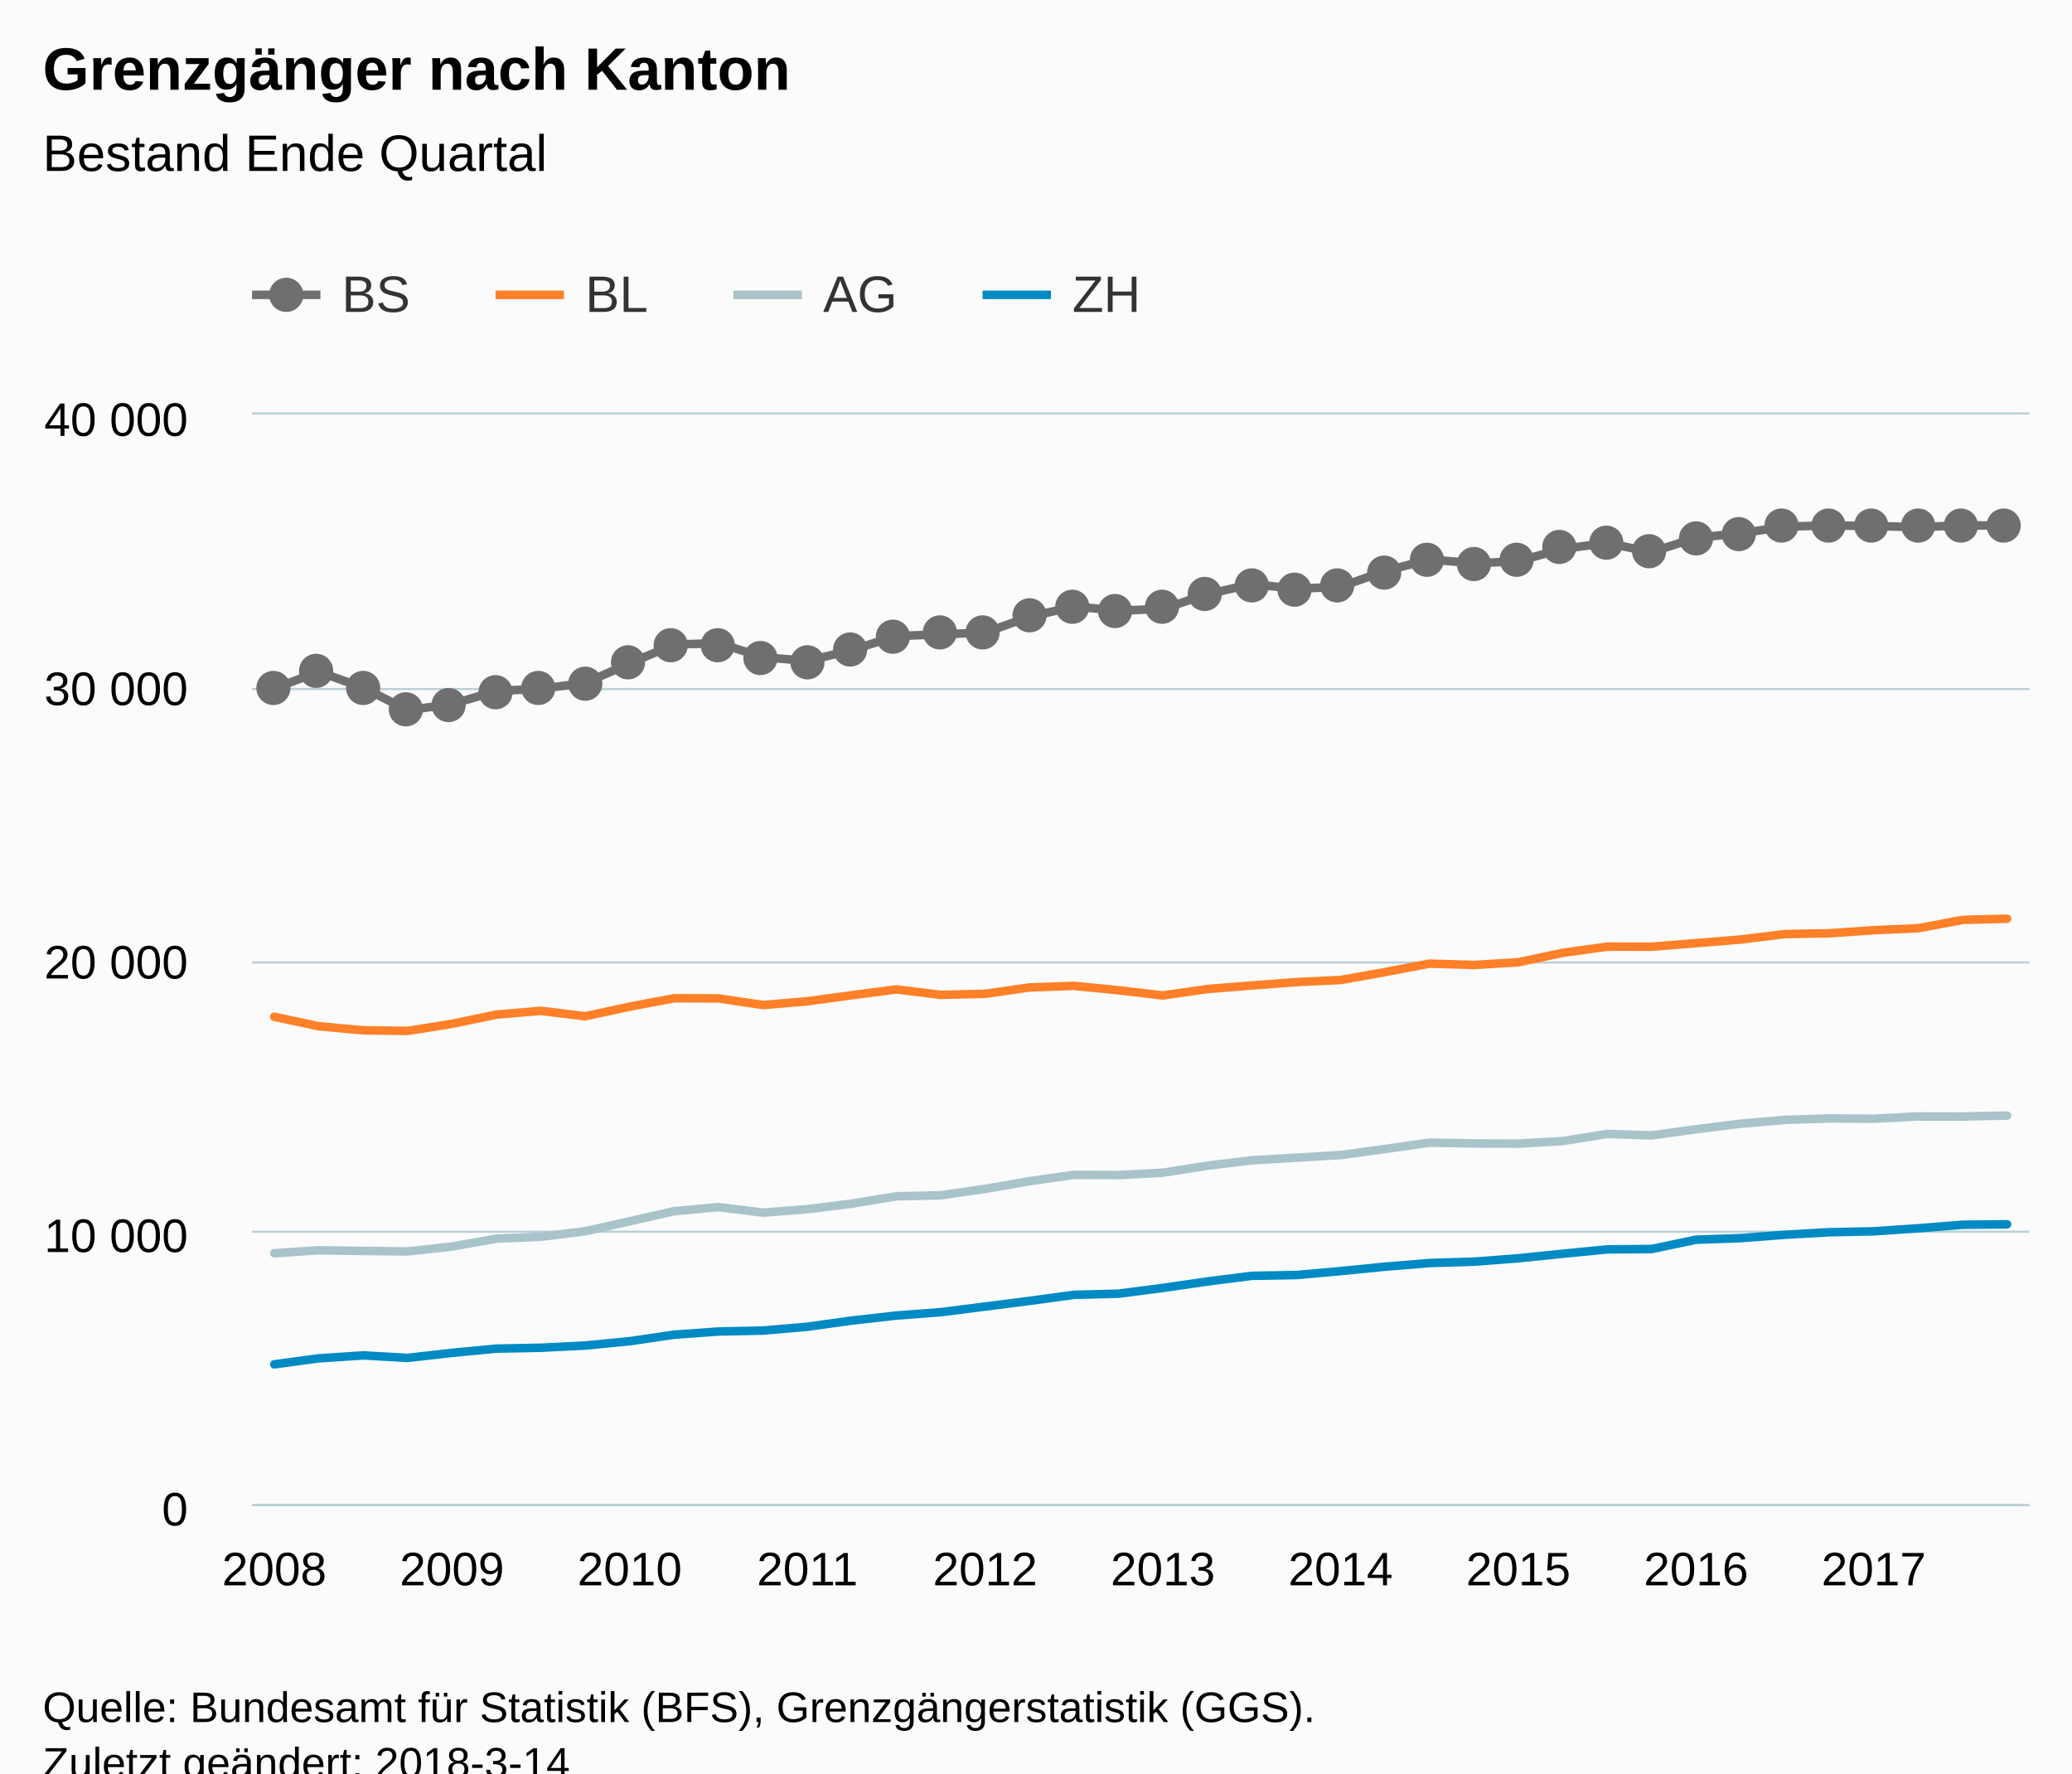
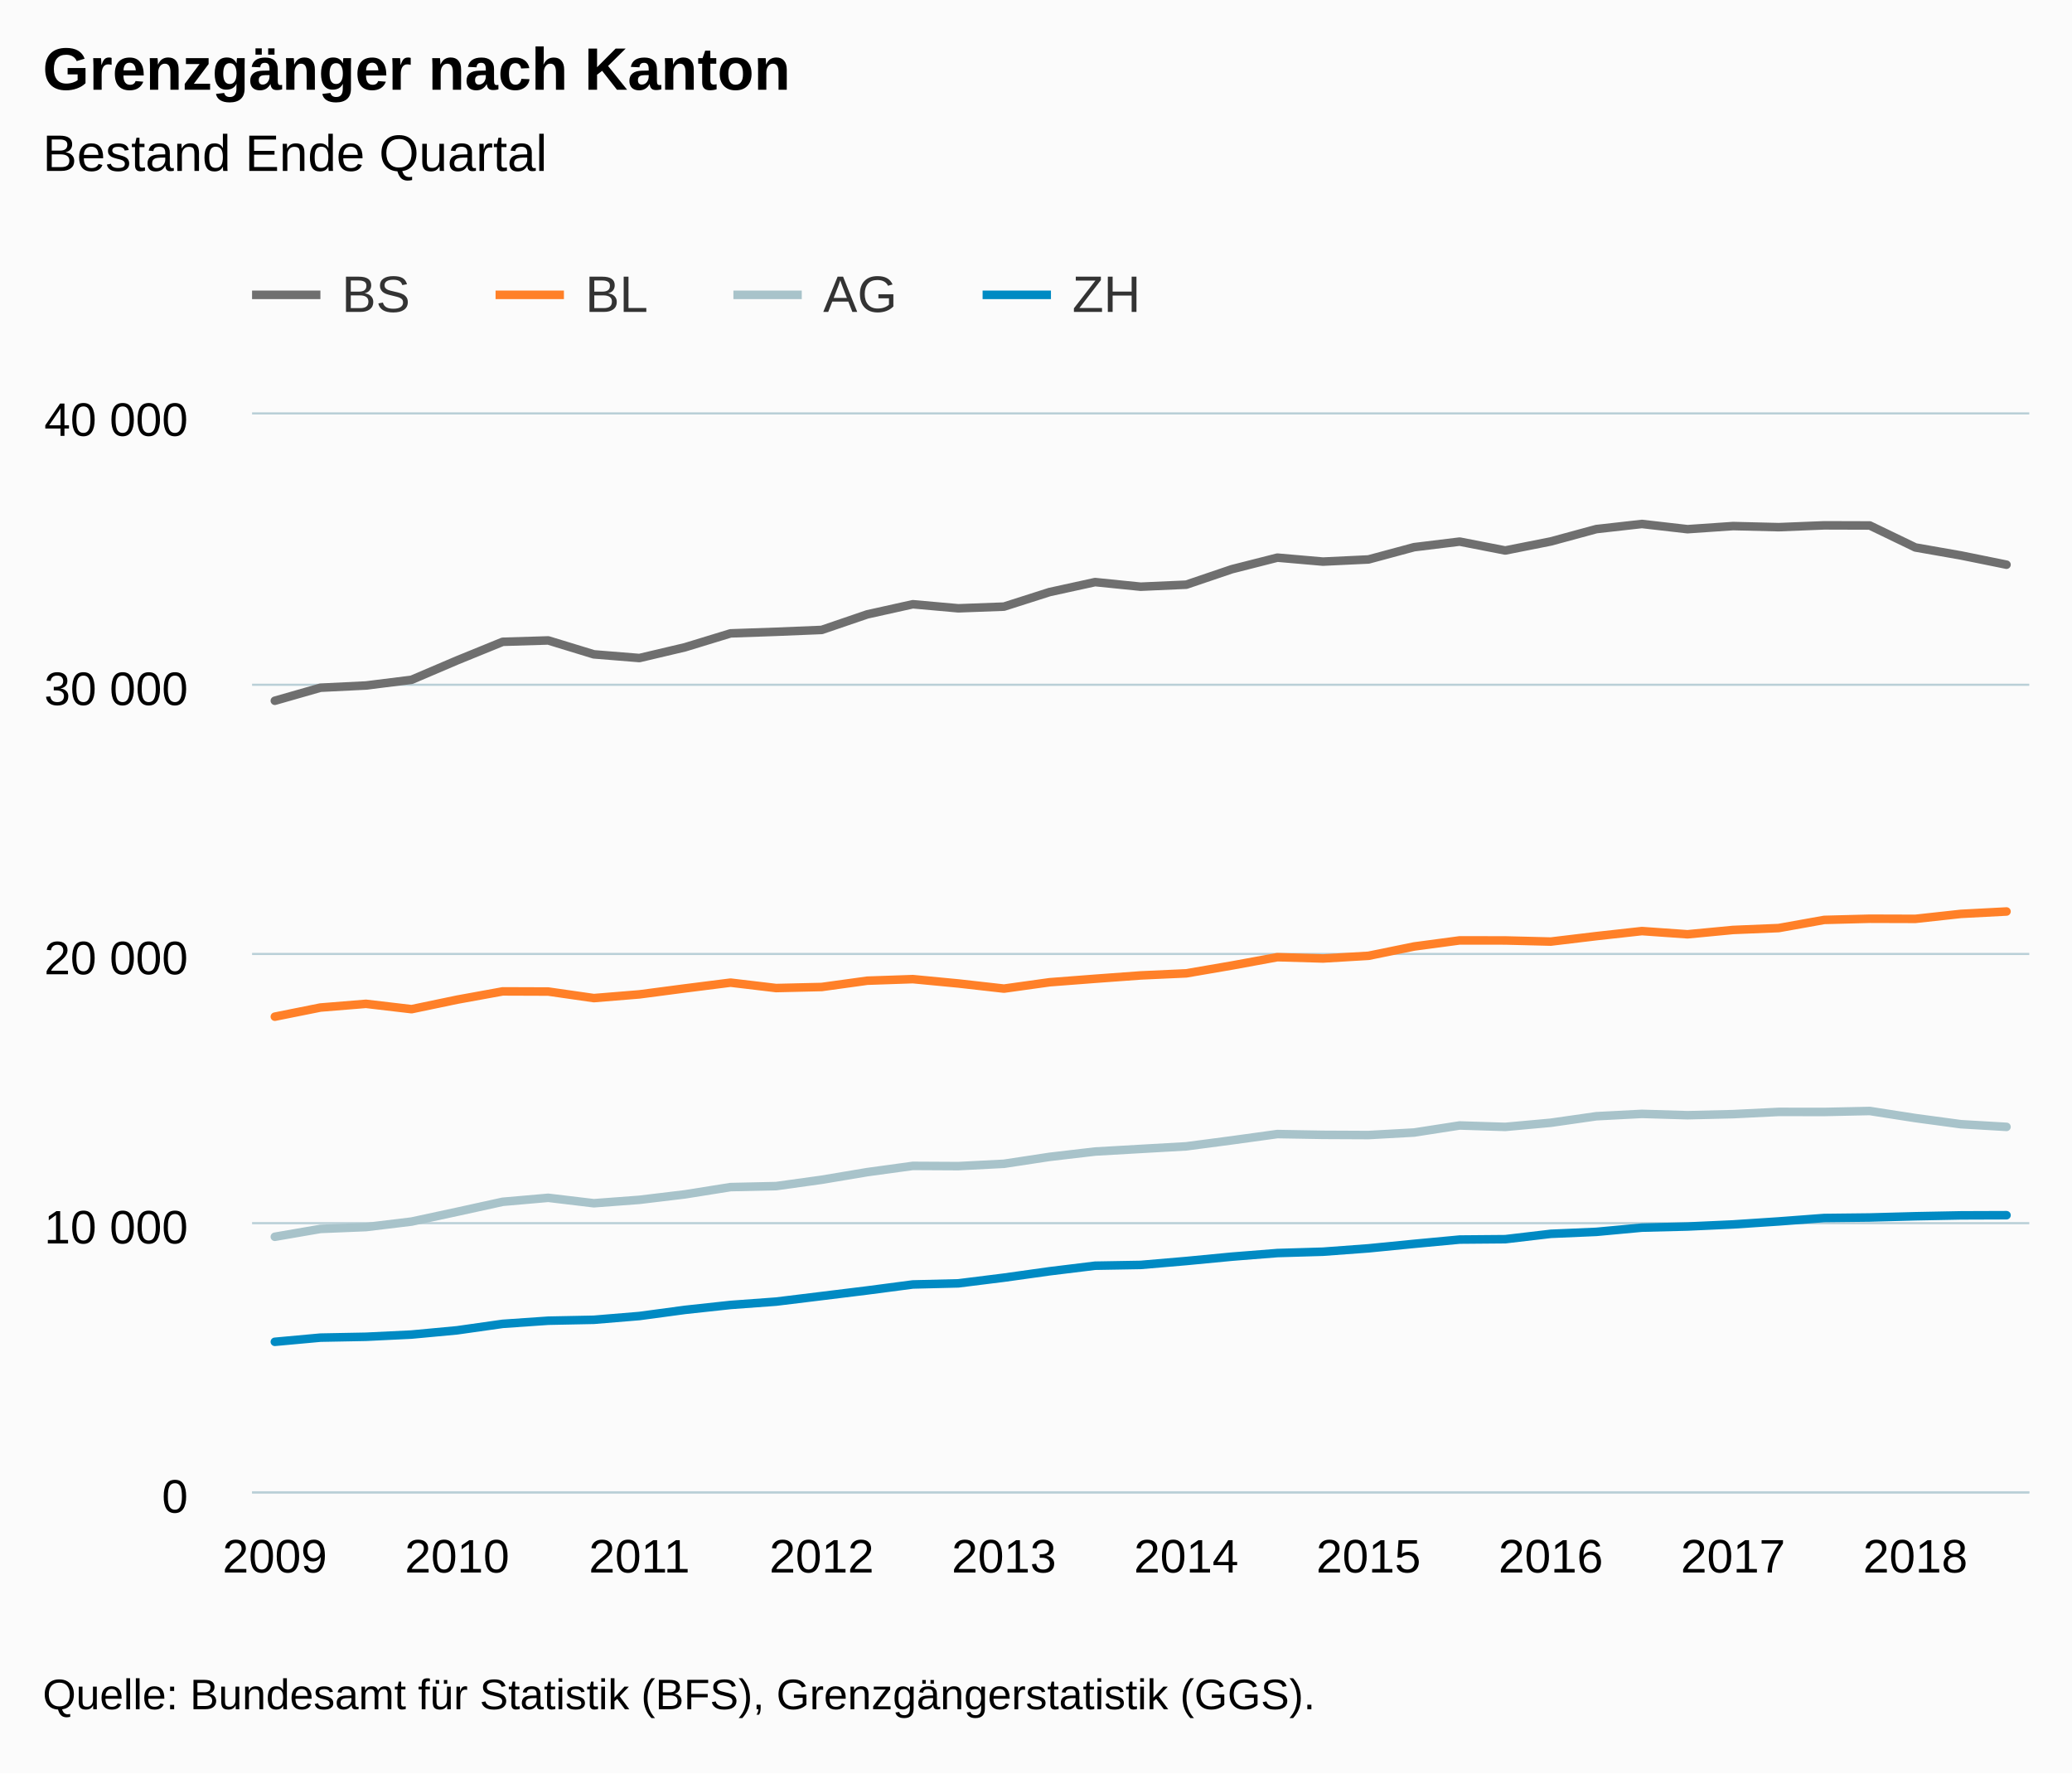
<svg xmlns="http://www.w3.org/2000/svg" version="1.1" class="highcharts-root" style="font-family:Arial;font-size:12px;" viewBox="0 0 485 415">
  <defs>
-     <clipPath id="highcharts-0hyhouv-6">
-       <rect x="0" y="0" width="416" height="255" fill="none" />
+     <clipPath id="highcharts-r4ppmeb-6">
+       <rect x="0" y="0" width="416" height="252" fill="none" />
    </clipPath>
-     <clipPath id="highcharts-0hyhouv-7">
-       <rect x="0" y="0" width="416" height="255" fill="none" />
+     <clipPath id="highcharts-r4ppmeb-7">
+       <rect x="0" y="0" width="416" height="252" fill="none" />
    </clipPath>
  </defs>
-   <rect fill="#fbfbfb" class="highcharts-background" x="0" y="0" width="485" height="428" rx="0" ry="0" />
-   <rect fill="none" class="highcharts-plot-background" x="59" y="97" width="416" height="255" />
+   <rect fill="#fbfbfb" class="highcharts-background" x="0" y="0" width="485" height="415" rx="0" ry="0" />
+   <rect fill="none" class="highcharts-plot-background" x="59" y="97" width="416" height="252" />
  <g class="highcharts-pane-group" data-z-index="0" />
  <g class="highcharts-grid highcharts-xaxis-grid " data-z-index="1">
-     <path fill="none" data-z-index="1" class="highcharts-grid-line" d="M 63.5 97 L 63.5 352" opacity="1" />
-     <path fill="none" data-z-index="1" class="highcharts-grid-line" d="M 105.5 97 L 105.5 352" opacity="1" />
-     <path fill="none" data-z-index="1" class="highcharts-grid-line" d="M 146.5 97 L 146.5 352" opacity="1" />
-     <path fill="none" data-z-index="1" class="highcharts-grid-line" d="M 188.5 97 L 188.5 352" opacity="1" />
-     <path fill="none" data-z-index="1" class="highcharts-grid-line" d="M 230.5 97 L 230.5 352" opacity="1" />
-     <path fill="none" data-z-index="1" class="highcharts-grid-line" d="M 271.5 97 L 271.5 352" opacity="1" />
-     <path fill="none" data-z-index="1" class="highcharts-grid-line" d="M 313.5 97 L 313.5 352" opacity="1" />
-     <path fill="none" data-z-index="1" class="highcharts-grid-line" d="M 354.5 97 L 354.5 352" opacity="1" />
-     <path fill="none" data-z-index="1" class="highcharts-grid-line" d="M 396.5 97 L 396.5 352" opacity="1" />
-     <path fill="none" data-z-index="1" class="highcharts-grid-line" d="M 438.5 97 L 438.5 352" opacity="1" />
+     <path fill="none" data-z-index="1" class="highcharts-grid-line" d="M 63.5 97 L 63.5 349" opacity="1" />
+     <path fill="none" data-z-index="1" class="highcharts-grid-line" d="M 106.5 97 L 106.5 349" opacity="1" />
+     <path fill="none" data-z-index="1" class="highcharts-grid-line" d="M 149.5 97 L 149.5 349" opacity="1" />
+     <path fill="none" data-z-index="1" class="highcharts-grid-line" d="M 191.5 97 L 191.5 349" opacity="1" />
+     <path fill="none" data-z-index="1" class="highcharts-grid-line" d="M 234.5 97 L 234.5 349" opacity="1" />
+     <path fill="none" data-z-index="1" class="highcharts-grid-line" d="M 277.5 97 L 277.5 349" opacity="1" />
+     <path fill="none" data-z-index="1" class="highcharts-grid-line" d="M 319.5 97 L 319.5 349" opacity="1" />
+     <path fill="none" data-z-index="1" class="highcharts-grid-line" d="M 362.5 97 L 362.5 349" opacity="1" />
+     <path fill="none" data-z-index="1" class="highcharts-grid-line" d="M 405.5 97 L 405.5 349" opacity="1" />
+     <path fill="none" data-z-index="1" class="highcharts-grid-line" d="M 447.5 97 L 447.5 349" opacity="1" />
  </g>
  <g class="highcharts-grid highcharts-yaxis-grid " data-z-index="1">
-     <path fill="none" stroke="#B9CFD7" stroke-width="0.5" data-z-index="1" class="highcharts-grid-line" d="M 59 352.25 L 475 352.25" opacity="1" />
-     <path fill="none" stroke="#B9CFD7" stroke-width="0.5" data-z-index="1" class="highcharts-grid-line" d="M 59 288.25 L 475 288.25" opacity="1" />
-     <path fill="none" stroke="#B9CFD7" stroke-width="0.5" data-z-index="1" class="highcharts-grid-line" d="M 59 225.25 L 475 225.25" opacity="1" />
-     <path fill="none" stroke="#B9CFD7" stroke-width="0.5" data-z-index="1" class="highcharts-grid-line" d="M 59 161.25 L 475 161.25" opacity="1" />
+     <path fill="none" stroke="#B9CFD7" stroke-width="0.5" data-z-index="1" class="highcharts-grid-line" d="M 59 349.25 L 475 349.25" opacity="1" />
+     <path fill="none" stroke="#B9CFD7" stroke-width="0.5" data-z-index="1" class="highcharts-grid-line" d="M 59 286.25 L 475 286.25" opacity="1" />
+     <path fill="none" stroke="#B9CFD7" stroke-width="0.5" data-z-index="1" class="highcharts-grid-line" d="M 59 223.25 L 475 223.25" opacity="1" />
+     <path fill="none" stroke="#B9CFD7" stroke-width="0.5" data-z-index="1" class="highcharts-grid-line" d="M 59 160.25 L 475 160.25" opacity="1" />
    <path fill="none" stroke="#B9CFD7" stroke-width="0.5" data-z-index="1" class="highcharts-grid-line" d="M 59 96.75 L 475 96.75" opacity="1" />
  </g>
-   <rect fill="none" class="highcharts-plot-border" data-z-index="1" x="59" y="97" width="416" height="255" />
+   <rect fill="none" class="highcharts-plot-border" data-z-index="1" x="59" y="97" width="416" height="252" />
  <g class="highcharts-axis highcharts-xaxis " data-z-index="2">
-     <path fill="none" class="highcharts-axis-line" stroke="#B9CFD7" stroke-width="0.5" data-z-index="7" d="M 59 352.25 L 475 352.25" />
+     <path fill="none" class="highcharts-axis-line" stroke="#B9CFD7" stroke-width="0.5" data-z-index="7" d="M 59 349.25 L 475 349.25" />
  </g>
  <g class="highcharts-axis highcharts-yaxis " data-z-index="2">
-     <path fill="none" class="highcharts-axis-line" data-z-index="7" d="M 59 97 L 59 352" />
+     <path fill="none" class="highcharts-axis-line" data-z-index="7" d="M 59 97 L 59 349" />
  </g>
  <g class="highcharts-series-group" data-z-index="3">
-     <g data-z-index="0.1" class="highcharts-series highcharts-series-0 highcharts-line-series " transform="translate(59,97) scale(1 1)" clip-path="url(#highcharts-0hyhouv-7)">
-       <path fill="none" d="M 5.2 64.088 L 15.6 60.218 L 26 63.922 L 36.4 69.188 L 46.8 67.792 L 57.2 64.706 L 67.6 64.177 L 78 62.832 L 88.4 58.229 L 98.8 53.831 L 109.2 53.505 L 119.6 56.801 L 130 57.675 L 140.4 55.131 L 150.8 51.835 L 161.2 51.459 L 171.6 51.019 L 182 47.334 L 192.4 44.937 L 202.8 45.9 L 213.2 45.498 L 223.6 42.056 L 234 39.691 L 244.4 40.781 L 254.8 40.303 L 265.2 36.644 L 275.6 33.902 L 286 34.839 L 296.4 34.329 L 306.8 31.422 L 317.2 30.103 L 327.6 32.207 L 338 28.847 L 348.4 27.814 L 358.8 26.233 L 369.2 25.978 L 379.6 26.093 L 390 26.367 L 400.4 25.946 L 410.8 25.997" class="highcharts-graph" data-z-index="1" stroke="#6F6F6F" stroke-width="2" stroke-linejoin="round" stroke-linecap="round" />
+     <g data-z-index="0.1" class="highcharts-series highcharts-series-0 highcharts-line-series " transform="translate(59,97) scale(1 1)" clip-path="url(#highcharts-r4ppmeb-7)">
+       <path fill="none" d="M 5.333 66.994 L 16 63.945 L 26.667 63.422 L 37.333 62.093 L 48 57.544 L 58.667 53.197 L 69.333 52.876 L 80 56.133 L 90.667 56.996 L 101.333 54.482 L 112 51.225 L 122.667 50.854 L 133.333 50.419 L 144 46.778 L 154.667 44.409 L 165.333 45.36 L 176 44.963 L 186.667 41.561 L 197.333 39.224 L 208 40.301 L 218.667 39.829 L 229.333 36.212 L 240 33.503 L 250.667 34.429 L 261.333 33.925 L 272 31.053 L 282.667 29.749 L 293.333 31.828 L 304 29.711 L 314.667 26.819 L 325.333 25.622 L 336 26.844 L 346.667 26.113 L 357.333 26.372 L 368 25.943 L 378.667 25.975 L 389.333 31.116 L 400 32.987 L 410.667 35.148" class="highcharts-graph" data-z-index="1" stroke="#6F6F6F" stroke-width="2" stroke-linejoin="round" stroke-linecap="round" />
    </g>
-     <g data-z-index="0.1" class="highcharts-markers highcharts-series-0 highcharts-line-series " transform="translate(59,97) scale(1 1)" clip-path="none">
-       <path fill="#6F6F6F" d="M 9 64 A 4 4 0 1 1 9 63.996 Z" class="highcharts-point" />
-       <path fill="#6F6F6F" d="M 19 60 A 4 4 0 1 1 19 59.996 Z" class="highcharts-point" />
-       <path fill="#6F6F6F" d="M 30 64 A 4 4 0 1 1 30 63.996 Z" class="highcharts-point" />
-       <path fill="#6F6F6F" d="M 40 69 A 4 4 0 1 1 40 68.996 Z" class="highcharts-point" />
-       <path fill="#6F6F6F" d="M 50 68 A 4 4 0 1 1 50 67.996 Z" class="highcharts-point" />
-       <path fill="#6F6F6F" d="M 61 65 A 4 4 0 1 1 61 64.996 Z" class="highcharts-point" />
-       <path fill="#6F6F6F" d="M 71 64 A 4 4 0 1 1 71 63.996 Z" class="highcharts-point" />
-       <path fill="#6F6F6F" d="M 82 63 A 4 4 0 1 1 82 62.996 Z" class="highcharts-point" />
-       <path fill="#6F6F6F" d="M 92 58 A 4 4 0 1 1 92 57.996 Z" class="highcharts-point" />
-       <path fill="#6F6F6F" d="M 102 54 A 4 4 0 1 1 102 53.996 Z" class="highcharts-point" />
-       <path fill="#6F6F6F" d="M 113 54 A 4 4 0 1 1 113 53.996 Z" class="highcharts-point" />
-       <path fill="#6F6F6F" d="M 123 57 A 4 4 0 1 1 123 56.996 Z" class="highcharts-point" />
-       <path fill="#6F6F6F" d="M 134 58 A 4 4 0 1 1 134 57.996 Z" class="highcharts-point" />
-       <path fill="#6F6F6F" d="M 144 55 A 4 4 0 1 1 144 54.996 Z" class="highcharts-point" />
-       <path fill="#6F6F6F" d="M 154 52 A 4 4 0 1 1 154 51.996 Z" class="highcharts-point" />
-       <path fill="#6F6F6F" d="M 165 51 A 4 4 0 1 1 165 50.996 Z" class="highcharts-point" />
-       <path fill="#6F6F6F" d="M 175 51 A 4 4 0 1 1 175 50.996 Z" class="highcharts-point" />
-       <path fill="#6F6F6F" d="M 186 47 A 4 4 0 1 1 186 46.996 Z" class="highcharts-point" />
-       <path fill="#6F6F6F" d="M 196 45 A 4 4 0 1 1 196 44.996 Z" class="highcharts-point" />
-       <path fill="#6F6F6F" d="M 206 46 A 4 4 0 1 1 206 45.996 Z" class="highcharts-point" />
-       <path fill="#6F6F6F" d="M 217 45 A 4 4 0 1 1 217 44.996 Z" class="highcharts-point" />
-       <path fill="#6F6F6F" d="M 227 42 A 4 4 0 1 1 227 41.996 Z" class="highcharts-point" />
-       <path fill="#6F6F6F" d="M 238 40 A 4 4 0 1 1 238 39.996 Z" class="highcharts-point" />
-       <path fill="#6F6F6F" d="M 248 41 A 4 4 0 1 1 248 40.996 Z" class="highcharts-point" />
-       <path fill="#6F6F6F" d="M 258 40 A 4 4 0 1 1 258 39.996 Z" class="highcharts-point" />
-       <path fill="#6F6F6F" d="M 269 37 A 4 4 0 1 1 269 36.996 Z" class="highcharts-point" />
-       <path fill="#6F6F6F" d="M 279 34 A 4 4 0 1 1 279 33.996 Z" class="highcharts-point" />
-       <path fill="#6F6F6F" d="M 290 35 A 4 4 0 1 1 290 34.996 Z" class="highcharts-point" />
-       <path fill="#6F6F6F" d="M 300 34 A 4 4 0 1 1 300 33.996 Z" class="highcharts-point" />
-       <path fill="#6F6F6F" d="M 310 31 A 4 4 0 1 1 310 30.996 Z" class="highcharts-point" />
-       <path fill="#6F6F6F" d="M 321 30 A 4 4 0 1 1 321 29.996 Z" class="highcharts-point" />
-       <path fill="#6F6F6F" d="M 331 32 A 4 4 0 1 1 331 31.996 Z" class="highcharts-point" />
-       <path fill="#6F6F6F" d="M 342 29 A 4 4 0 1 1 342 28.996 Z" class="highcharts-point" />
-       <path fill="#6F6F6F" d="M 352 28 A 4 4 0 1 1 352 27.996 Z" class="highcharts-point" />
-       <path fill="#6F6F6F" d="M 362 26 A 4 4 0 1 1 362 25.996 Z" class="highcharts-point" />
-       <path fill="#6F6F6F" d="M 373 26 A 4 4 0 1 1 373 25.996 Z" class="highcharts-point" />
-       <path fill="#6F6F6F" d="M 383 26 A 4 4 0 1 1 383 25.996 Z" class="highcharts-point" />
-       <path fill="#6F6F6F" d="M 394 26 A 4 4 0 1 1 394 25.996 Z" class="highcharts-point" />
-       <path fill="#6F6F6F" d="M 404 26 A 4 4 0 1 1 404 25.996 Z" class="highcharts-point" />
-       <path fill="#6F6F6F" d="M 414 26 A 4 4 0 1 1 414 25.996 Z" class="highcharts-point" />
-     </g>
-     <g data-z-index="0.1" class="highcharts-series highcharts-series-1 highcharts-line-series " transform="translate(59,97) scale(1 1)" clip-path="url(#highcharts-0hyhouv-7)">
-       <path fill="none" d="M 5.2 140.945 L 15.6 143.17 L 26 144.12 L 36.4 144.26 L 46.8 142.602 L 57.2 140.441 L 67.6 139.562 L 78 140.83 L 88.4 138.58 L 98.8 136.616 L 109.2 136.655 L 119.6 138.204 L 130 137.324 L 140.4 135.909 L 150.8 134.544 L 161.2 135.826 L 171.6 135.577 L 182 134.085 L 192.4 133.716 L 202.8 134.742 L 213.2 135.96 L 223.6 134.455 L 234 133.626 L 244.4 132.836 L 254.8 132.345 L 265.2 130.49 L 275.6 128.514 L 286 128.826 L 296.4 128.189 L 306.8 125.983 L 317.2 124.542 L 327.6 124.555 L 338 123.72 L 348.4 122.872 L 358.8 121.597 L 369.2 121.406 L 379.6 120.685 L 390 120.239 L 400.4 118.282 L 410.8 118.001" class="highcharts-graph" data-z-index="1" stroke="#FF8028" stroke-width="2" stroke-linejoin="round" stroke-linecap="round" />
+     <g data-z-index="0.1" class="highcharts-markers highcharts-series-0 highcharts-line-series " transform="translate(59,97) scale(1 1)" clip-path="none" />
+     <g data-z-index="0.1" class="highcharts-series highcharts-series-1 highcharts-line-series " transform="translate(59,97) scale(1 1)" clip-path="url(#highcharts-r4ppmeb-7)">
+       <path fill="none" d="M 5.333 140.925 L 16 138.789 L 26.667 137.92 L 37.333 139.173 L 48 136.949 L 58.667 135.009 L 69.333 135.047 L 80 136.578 L 90.667 135.708 L 101.333 134.31 L 112 132.962 L 122.667 134.228 L 133.333 133.982 L 144 132.508 L 154.667 132.142 L 165.333 133.157 L 176 134.36 L 186.667 132.873 L 197.333 132.054 L 208 131.273 L 218.667 130.788 L 229.333 128.955 L 240 127.002 L 250.667 127.31 L 261.333 126.68 L 272 124.501 L 282.667 123.077 L 293.333 123.089 L 304 123.354 L 314.667 122.075 L 325.333 120.897 L 336 121.647 L 346.667 120.632 L 357.333 120.191 L 368 118.282 L 378.667 118.005 L 389.333 118.037 L 400 116.871 L 410.667 116.311" class="highcharts-graph" data-z-index="1" stroke="#FF8028" stroke-width="2" stroke-linejoin="round" stroke-linecap="round" />
    </g>
    <g data-z-index="0.1" class="highcharts-markers highcharts-series-1 highcharts-line-series " transform="translate(59,97) scale(1 1)" clip-path="none" />
-     <g data-z-index="0.1" class="highcharts-series highcharts-series-2 highcharts-line-series " transform="translate(59,97) scale(1 1)" clip-path="url(#highcharts-0hyhouv-7)">
-       <path fill="none" d="M 5.2 196.293 L 15.6 195.598 L 26 195.757 L 36.4 195.859 L 46.8 194.724 L 57.2 192.869 L 67.6 192.429 L 78 191.129 L 88.4 188.808 L 98.8 186.443 L 109.2 185.5 L 119.6 186.788 L 130 185.978 L 140.4 184.684 L 150.8 182.963 L 161.2 182.727 L 171.6 181.228 L 182 179.418 L 192.4 177.939 L 202.8 177.996 L 213.2 177.442 L 223.6 175.803 L 234 174.541 L 244.4 173.923 L 254.8 173.311 L 265.2 171.889 L 275.6 170.404 L 286 170.589 L 296.4 170.64 L 306.8 170.04 L 317.2 168.37 L 327.6 168.708 L 338 167.274 L 348.4 165.98 L 358.8 165.087 L 369.2 164.743 L 379.6 164.813 L 390 164.271 L 400.4 164.297 L 410.8 164.061" class="highcharts-graph" data-z-index="1" stroke="#A8C3CA" stroke-width="2" stroke-linejoin="round" stroke-linecap="round" />
+     <g data-z-index="0.1" class="highcharts-series highcharts-series-2 highcharts-line-series " transform="translate(59,97) scale(1 1)" clip-path="url(#highcharts-r4ppmeb-7)">
+       <path fill="none" d="M 5.333 192.434 L 16 190.6 L 26.667 190.166 L 37.333 188.88 L 48 186.587 L 58.667 184.25 L 69.333 183.317 L 80 184.59 L 90.667 183.79 L 101.333 182.511 L 112 180.81 L 122.667 180.577 L 133.333 179.096 L 144 177.307 L 154.667 175.846 L 165.333 175.902 L 176 175.354 L 186.667 173.735 L 197.333 172.488 L 208 171.877 L 218.667 171.272 L 229.333 169.867 L 240 168.399 L 250.667 168.582 L 261.333 168.632 L 272 168.04 L 282.667 166.389 L 293.333 166.723 L 304 165.753 L 314.667 164.228 L 325.333 163.674 L 336 163.989 L 346.667 163.737 L 357.333 163.214 L 368 163.227 L 378.667 163 L 389.333 164.657 L 400 166.093 L 410.667 166.717" class="highcharts-graph" data-z-index="1" stroke="#A8C3CA" stroke-width="2" stroke-linejoin="round" stroke-linecap="round" />
    </g>
    <g data-z-index="0.1" class="highcharts-markers highcharts-series-2 highcharts-line-series " transform="translate(59,97) scale(1 1)" clip-path="none" />
-     <g data-z-index="0.1" class="highcharts-series highcharts-series-3 highcharts-line-series " transform="translate(59,97) scale(1 1)" clip-path="url(#highcharts-0hyhouv-7)">
-       <path fill="none" d="M 5.2 222.29 L 15.6 220.887 L 26 220.199 L 36.4 220.779 L 46.8 219.6 L 57.2 218.612 L 67.6 218.407 L 78 217.885 L 88.4 216.877 L 98.8 215.347 L 109.2 214.602 L 119.6 214.385 L 130 213.492 L 140.4 212.039 L 150.8 210.872 L 161.2 210.082 L 171.6 208.762 L 182 207.436 L 192.4 206.021 L 202.8 205.753 L 213.2 204.408 L 223.6 202.897 L 234 201.577 L 244.4 201.393 L 254.8 200.468 L 265.2 199.435 L 275.6 198.581 L 286 198.262 L 296.4 197.466 L 306.8 196.401 L 317.2 195.387 L 327.6 195.298 L 338 193.118 L 348.4 192.755 L 358.8 191.964 L 369.2 191.371 L 379.6 191.161 L 390 190.453 L 400.4 189.624 L 410.8 189.516" class="highcharts-graph" data-z-index="1" stroke="#008AC3" stroke-width="2" stroke-linejoin="round" stroke-linecap="round" />
+     <g data-z-index="0.1" class="highcharts-series highcharts-series-3 highcharts-line-series " transform="translate(59,97) scale(1 1)" clip-path="url(#highcharts-r4ppmeb-7)">
+       <path fill="none" d="M 5.333 217.016 L 16 216.04 L 26.667 215.838 L 37.333 215.321 L 48 214.326 L 58.667 212.814 L 69.333 212.077 L 80 211.863 L 90.667 210.981 L 101.333 209.544 L 112 208.391 L 122.667 207.61 L 133.333 206.306 L 144 204.996 L 154.667 203.597 L 165.333 203.333 L 176 202.003 L 186.667 200.51 L 197.333 199.206 L 208 199.023 L 218.667 198.11 L 229.333 197.089 L 240 196.245 L 250.667 195.93 L 261.333 195.142 L 272 194.09 L 282.667 193.089 L 293.333 193 L 304 191.747 L 314.667 191.287 L 325.333 190.298 L 336 190.033 L 346.667 189.548 L 357.333 188.843 L 368 188.042 L 378.667 187.923 L 389.333 187.633 L 400 187.425 L 410.667 187.387" class="highcharts-graph" data-z-index="1" stroke="#008AC3" stroke-width="2" stroke-linejoin="round" stroke-linecap="round" />
    </g>
    <g data-z-index="0.1" class="highcharts-markers highcharts-series-3 highcharts-line-series " transform="translate(59,97) scale(1 1)" clip-path="none" />
  </g>
  <text x="10" text-anchor="start" class="highcharts-title" data-z-index="4" style="color:#000000;font-size:14px;font-weight:bold;fill:#000000;" y="21">
    <tspan>Grenzgänger nach Kanton</tspan>
  </text>
  <text x="10" text-anchor="start" class="highcharts-subtitle" data-z-index="4" style="color:#000000;font-size:12px;font-weight:normal;font-family:Arial;fill:#000000;" y="40">
    <tspan>Bestand Ende Quartal</tspan>
  </text>
  <g class="highcharts-legend" data-z-index="7" transform="translate(51,55)">
    <rect fill="none" class="highcharts-legend-box" rx="0" ry="0" x="0" y="0" width="223" height="30" visibility="visible" />
    <g data-z-index="1">
      <g>
        <g class="highcharts-legend-item highcharts-line-series highcharts-color-undefined highcharts-series-0" data-z-index="1" transform="translate(8,3)">
          <path fill="none" d="M 0 11 L 16 11" class="highcharts-graph" stroke="#6F6F6F" stroke-width="2" />
-           <path fill="#6F6F6F" d="M 12 11 A 4 4 0 1 1 12 10.996 Z" class="highcharts-point" />
          <text x="21" style="color:#333333;font-size:12px;font-weight:normal;cursor:pointer;fill:#333333;" text-anchor="start" data-z-index="2" y="15">
            <tspan>BS</tspan>
          </text>
        </g>
        <g class="highcharts-legend-item highcharts-line-series highcharts-color-undefined highcharts-series-1" data-z-index="1" transform="translate(65,3)">
          <path fill="none" d="M 0 11 L 16 11" class="highcharts-graph" stroke="#FF8028" stroke-width="2" />
          <text x="21" y="15" style="color:#333333;font-size:12px;font-weight:normal;cursor:pointer;fill:#333333;" text-anchor="start" data-z-index="2">
            <tspan>BL</tspan>
          </text>
        </g>
        <g class="highcharts-legend-item highcharts-line-series highcharts-color-undefined highcharts-series-2" data-z-index="1" transform="translate(120.6719,3)">
          <path fill="none" d="M 0 11 L 16 11" class="highcharts-graph" stroke="#A8C3CA" stroke-width="2" />
          <text x="21" y="15" style="color:#333333;font-size:12px;font-weight:normal;cursor:pointer;fill:#333333;" text-anchor="start" data-z-index="2">
            <tspan>AG</tspan>
          </text>
        </g>
        <g class="highcharts-legend-item highcharts-line-series highcharts-color-undefined highcharts-series-3" data-z-index="1" transform="translate(179,3)">
          <path fill="none" d="M 0 11 L 16 11" class="highcharts-graph" stroke="#008AC3" stroke-width="2" />
          <text x="21" y="15" style="color:#333333;font-size:12px;font-weight:normal;cursor:pointer;fill:#333333;" text-anchor="start" data-z-index="2">
            <tspan>ZH</tspan>
          </text>
        </g>
      </g>
    </g>
  </g>
  <g class="highcharts-axis-labels highcharts-xaxis-labels " data-z-index="7">
-     <text x="64.2" style="color:#000000;cursor:default;font-size:11px;fill:#000000;" text-anchor="middle" transform="translate(0,0)" y="371" opacity="1">2008</text>
-     <text x="105.8" style="color:#000000;cursor:default;font-size:11px;fill:#000000;" text-anchor="middle" transform="translate(0,0)" y="371" opacity="1">2009</text>
-     <text x="147.4" style="color:#000000;cursor:default;font-size:11px;fill:#000000;" text-anchor="middle" transform="translate(0,0)" y="371" opacity="1">2010</text>
-     <text x="189" style="color:#000000;cursor:default;font-size:11px;fill:#000000;" text-anchor="middle" transform="translate(0,0)" y="371" opacity="1">2011</text>
-     <text x="230.6" style="color:#000000;cursor:default;font-size:11px;fill:#000000;" text-anchor="middle" transform="translate(0,0)" y="371" opacity="1">2012</text>
-     <text x="272.2" style="color:#000000;cursor:default;font-size:11px;fill:#000000;" text-anchor="middle" transform="translate(0,0)" y="371" opacity="1">2013</text>
-     <text x="313.8" style="color:#000000;cursor:default;font-size:11px;fill:#000000;" text-anchor="middle" transform="translate(0,0)" y="371" opacity="1">2014</text>
-     <text x="355.4" style="color:#000000;cursor:default;font-size:11px;fill:#000000;" text-anchor="middle" transform="translate(0,0)" y="371" opacity="1">2015</text>
-     <text x="397" style="color:#000000;cursor:default;font-size:11px;fill:#000000;" text-anchor="middle" transform="translate(0,0)" y="371" opacity="1">2016</text>
-     <text x="438.6" style="color:#000000;cursor:default;font-size:11px;fill:#000000;" text-anchor="middle" transform="translate(0,0)" y="371" opacity="1">2017</text>
+     <text x="64.333" style="color:#000000;cursor:default;font-size:11px;fill:#000000;" text-anchor="middle" transform="translate(0,0)" y="368" opacity="1">2009</text>
+     <text x="107" style="color:#000000;cursor:default;font-size:11px;fill:#000000;" text-anchor="middle" transform="translate(0,0)" y="368" opacity="1">2010</text>
+     <text x="149.667" style="color:#000000;cursor:default;font-size:11px;fill:#000000;" text-anchor="middle" transform="translate(0,0)" y="368" opacity="1">2011</text>
+     <text x="192.333" style="color:#000000;cursor:default;font-size:11px;fill:#000000;" text-anchor="middle" transform="translate(0,0)" y="368" opacity="1">2012</text>
+     <text x="235" style="color:#000000;cursor:default;font-size:11px;fill:#000000;" text-anchor="middle" transform="translate(0,0)" y="368" opacity="1">2013</text>
+     <text x="277.667" style="color:#000000;cursor:default;font-size:11px;fill:#000000;" text-anchor="middle" transform="translate(0,0)" y="368" opacity="1">2014</text>
+     <text x="320.333" style="color:#000000;cursor:default;font-size:11px;fill:#000000;" text-anchor="middle" transform="translate(0,0)" y="368" opacity="1">2015</text>
+     <text x="363" style="color:#000000;cursor:default;font-size:11px;fill:#000000;" text-anchor="middle" transform="translate(0,0)" y="368" opacity="1">2016</text>
+     <text x="405.667" style="color:#000000;cursor:default;font-size:11px;fill:#000000;" text-anchor="middle" transform="translate(0,0)" y="368" opacity="1">2017</text>
+     <text x="448.333" style="color:#000000;cursor:default;font-size:11px;fill:#000000;" text-anchor="middle" transform="translate(0,0)" y="368" opacity="1">2018</text>
  </g>
  <g class="highcharts-axis-labels highcharts-yaxis-labels " data-z-index="7">
-     <text x="44" style="color:#000000;cursor:default;font-size:11px;fill:#000000;" text-anchor="end" transform="translate(0,0)" y="357" opacity="1">0</text>
-     <text x="44" style="color:#000000;cursor:default;font-size:11px;fill:#000000;" text-anchor="end" transform="translate(0,0)" y="293" opacity="1">
+     <text x="44" style="color:#000000;cursor:default;font-size:11px;fill:#000000;" text-anchor="end" transform="translate(0,0)" y="354" opacity="1">0</text>
+     <text x="44" style="color:#000000;cursor:default;font-size:11px;fill:#000000;" text-anchor="end" transform="translate(0,0)" y="291" opacity="1">
      <tspan>10 000</tspan>
    </text>
-     <text x="44" style="color:#000000;cursor:default;font-size:11px;fill:#000000;" text-anchor="end" transform="translate(0,0)" y="229" opacity="1">
+     <text x="44" style="color:#000000;cursor:default;font-size:11px;fill:#000000;" text-anchor="end" transform="translate(0,0)" y="228" opacity="1">
      <tspan>20 000</tspan>
    </text>
    <text x="44" style="color:#000000;cursor:default;font-size:11px;fill:#000000;" text-anchor="end" transform="translate(0,0)" y="165" opacity="1">
      <tspan>30 000</tspan>
    </text>
    <text x="44" style="color:#000000;cursor:default;font-size:11px;fill:#000000;" text-anchor="end" transform="translate(0,0)" y="102" opacity="1">
      <tspan>40 000</tspan>
    </text>
  </g>
-   <text x="10" class="highcharts-credits" text-anchor="start" data-z-index="8" style="cursor:default;color:#000000;font-size:10px;fill:#000000;" y="403">
+   <text x="10" class="highcharts-credits" text-anchor="start" data-z-index="8" style="cursor:default;color:#000000;font-size:10px;fill:#000000;" y="400">
    <tspan>Quelle: Bundesamt für Statistik (BFS), Grenzgängerstatistik (GGS).</tspan>
-     <tspan x="10" dy="13">Zuletzt geändert: 2018-3-14</tspan>
  </text>
</svg>
